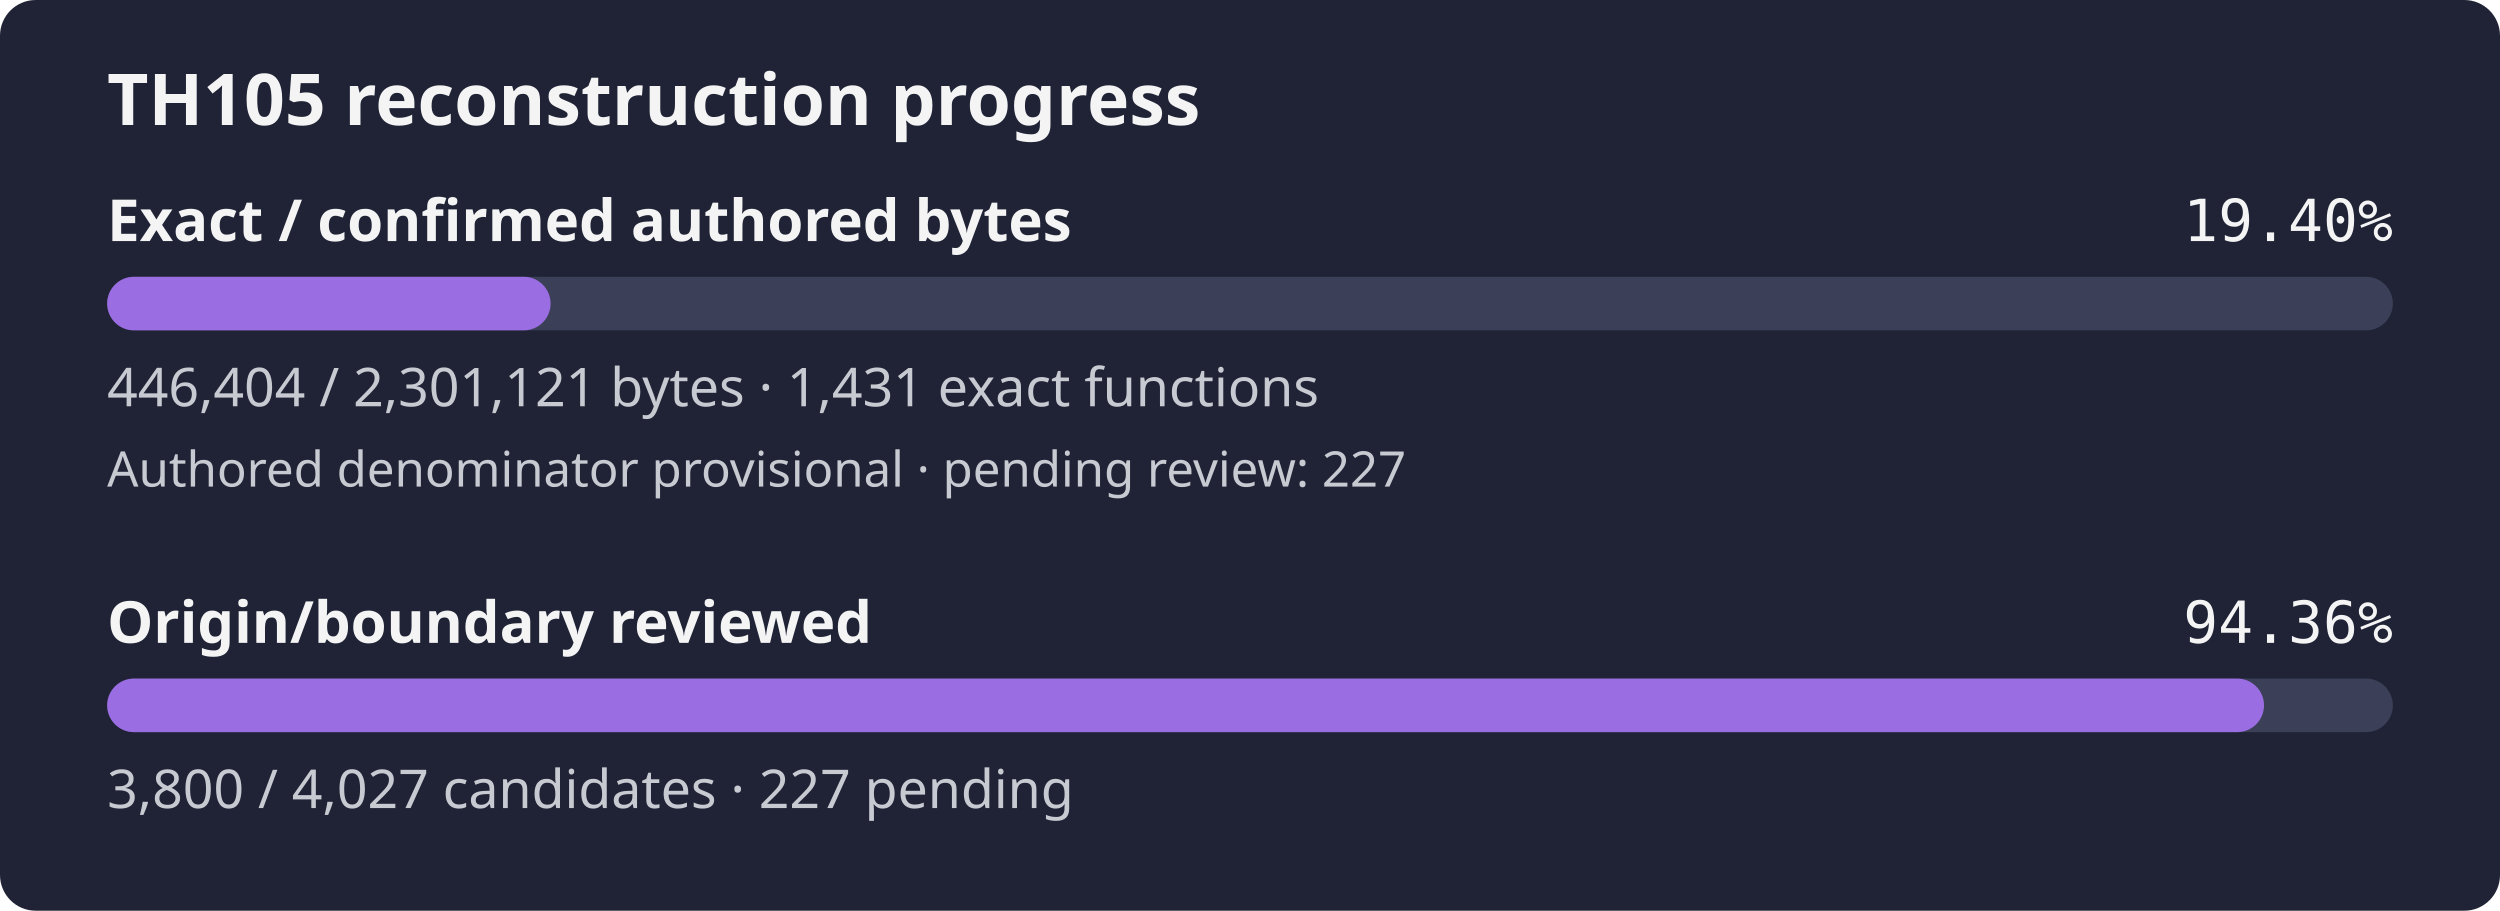
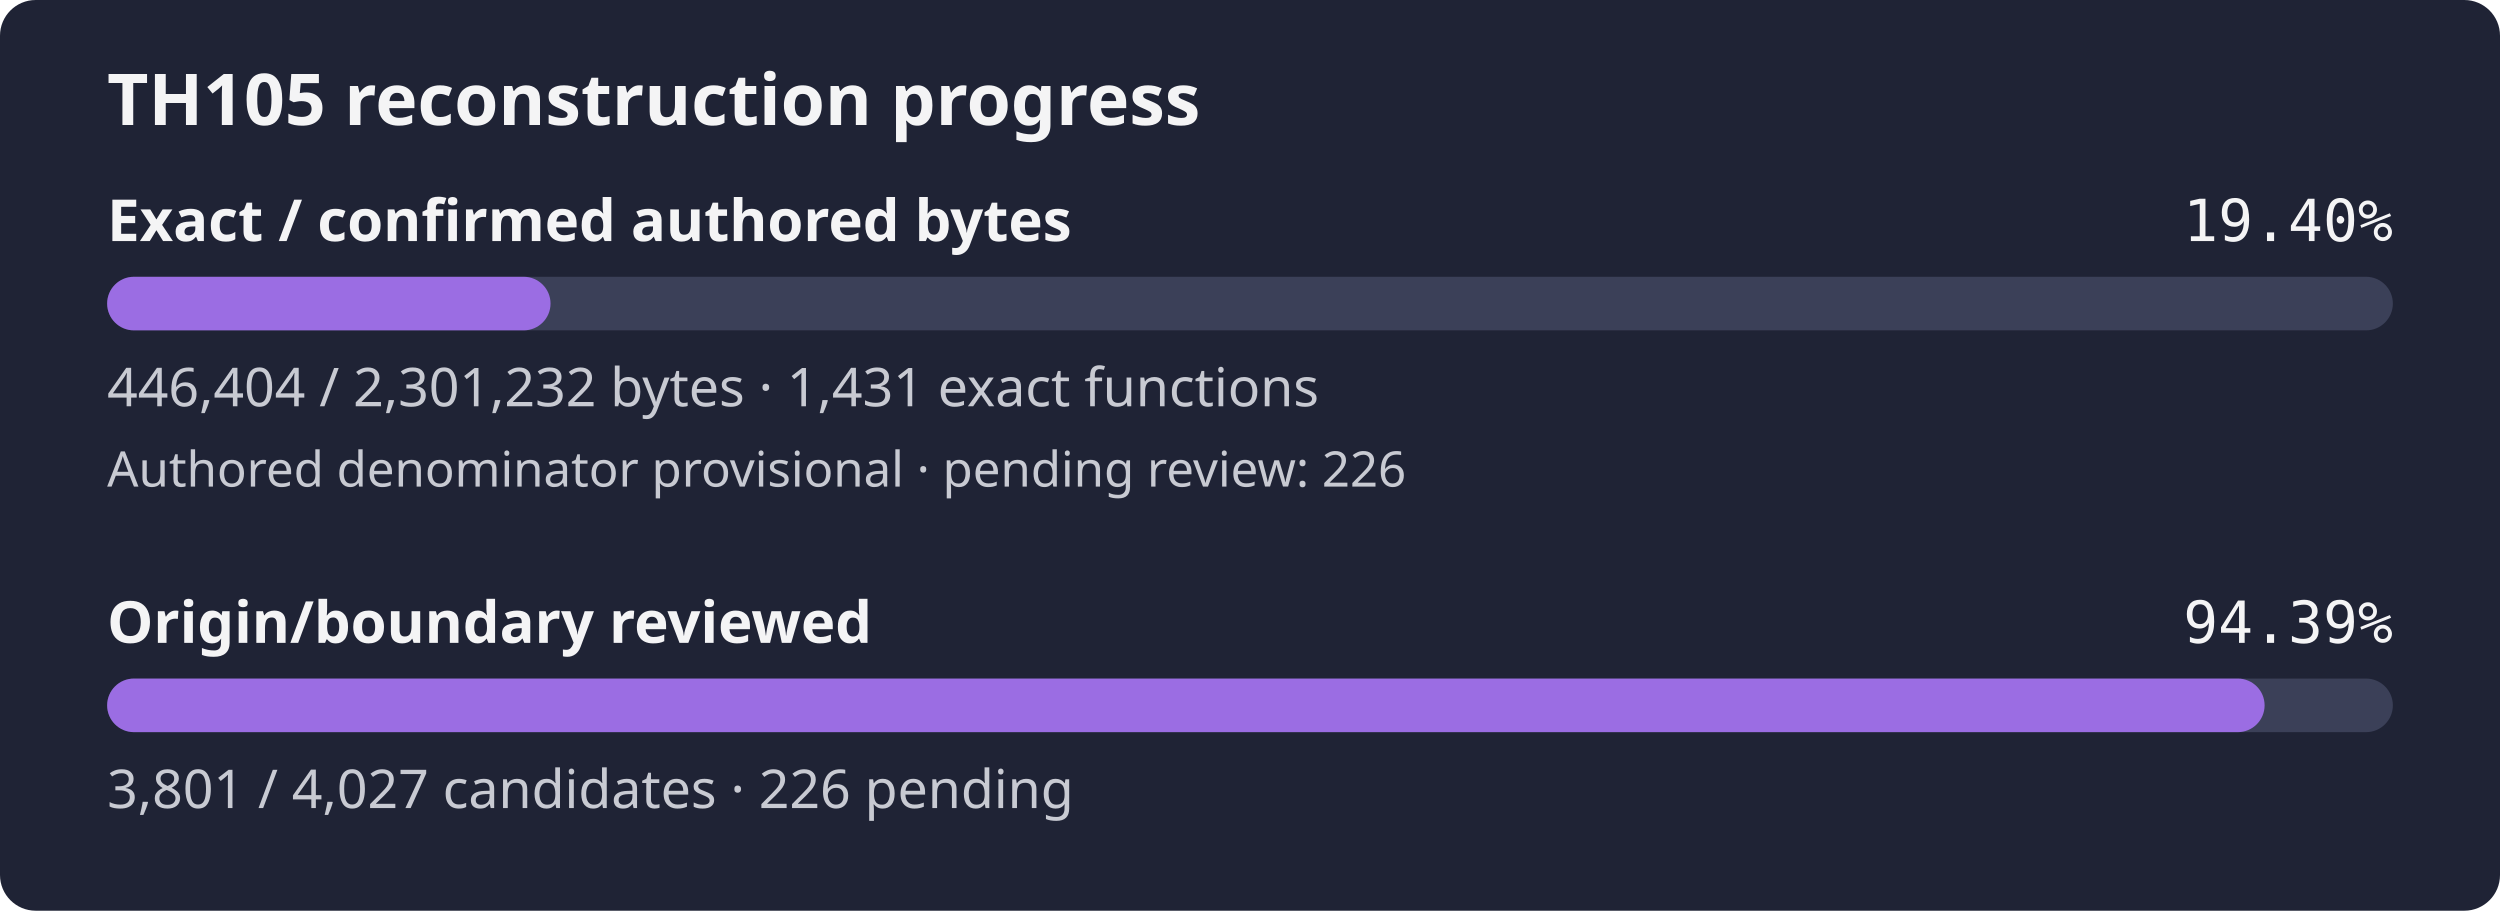
- <svg xmlns="http://www.w3.org/2000/svg" width="560" height="204" viewBox="0 0 560 204" role="img" aria-label="TH105 reconstruction progress: 19.40% of confirmed authored bytes exact; authored denominator provisional, origin review 94.36%">
+ <svg xmlns="http://www.w3.org/2000/svg" width="560" height="204" viewBox="0 0 560 204" role="img" aria-label="TH105 reconstruction progress: 19.40% of confirmed authored bytes exact; authored denominator provisional, origin review 94.39%">
  <rect width="560" height="204" rx="8" fill="#1f2335" />
  <text x="24" y="28" fill="#f4f4f5" font-family="sans-serif" font-size="16" font-weight="600">TH105 reconstruction progress</text>
  <text x="24" y="54" fill="#f4f4f5" font-family="sans-serif" font-size="13" font-weight="600">Exact / confirmed authored bytes</text>
  <text x="536" y="54" fill="#f4f4f5" text-anchor="end" font-family="monospace" font-size="13">19.40%</text>
  <rect id="exact-track" x="24" y="62" width="512" height="12" rx="6" fill="#3b4058" />
-   <rect id="exact-fill" x="24" y="62" width="99.33" height="12" rx="6" fill="#9b6de3" />
-   <text x="24" y="91" fill="#c8cad2" font-family="sans-serif" font-size="12">446,404 / 2,301,121 bytes · 1,431 exact functions</text>
-   <text x="24" y="109" fill="#c8cad2" font-family="sans-serif" font-size="11">Authored denominator provisional · pending review: 227</text>
+   <rect id="exact-fill" x="24" y="62" width="99.32" height="12" rx="6" fill="#9b6de3" />
+   <text x="24" y="91" fill="#c8cad2" font-family="sans-serif" font-size="12">446,404 / 2,301,232 bytes · 1,431 exact functions</text>
+   <text x="24" y="109" fill="#c8cad2" font-family="sans-serif" font-size="11">Authored denominator provisional · pending review: 226</text>
  <text x="24" y="144" fill="#f4f4f5" font-family="sans-serif" font-size="13" font-weight="600">Origin/boundary reviewed</text>
-   <text x="536" y="144" fill="#f4f4f5" text-anchor="end" font-family="monospace" font-size="13">94.36%</text>
+   <text x="536" y="144" fill="#f4f4f5" text-anchor="end" font-family="monospace" font-size="13">94.39%</text>
  <rect id="review-track" x="24" y="152" width="512" height="12" rx="6" fill="#3b4058" />
-   <rect id="review-fill" x="24" y="152" width="483.14" height="12" rx="6" fill="#9b6de3" />
-   <text x="24" y="181" fill="#c8cad2" font-family="sans-serif" font-size="12">3,800 / 4,027 candidates · 227 pending</text>
+   <rect id="review-fill" x="24" y="152" width="483.27" height="12" rx="6" fill="#9b6de3" />
+   <text x="24" y="181" fill="#c8cad2" font-family="sans-serif" font-size="12">3,801 / 4,027 candidates · 226 pending</text>
</svg>
